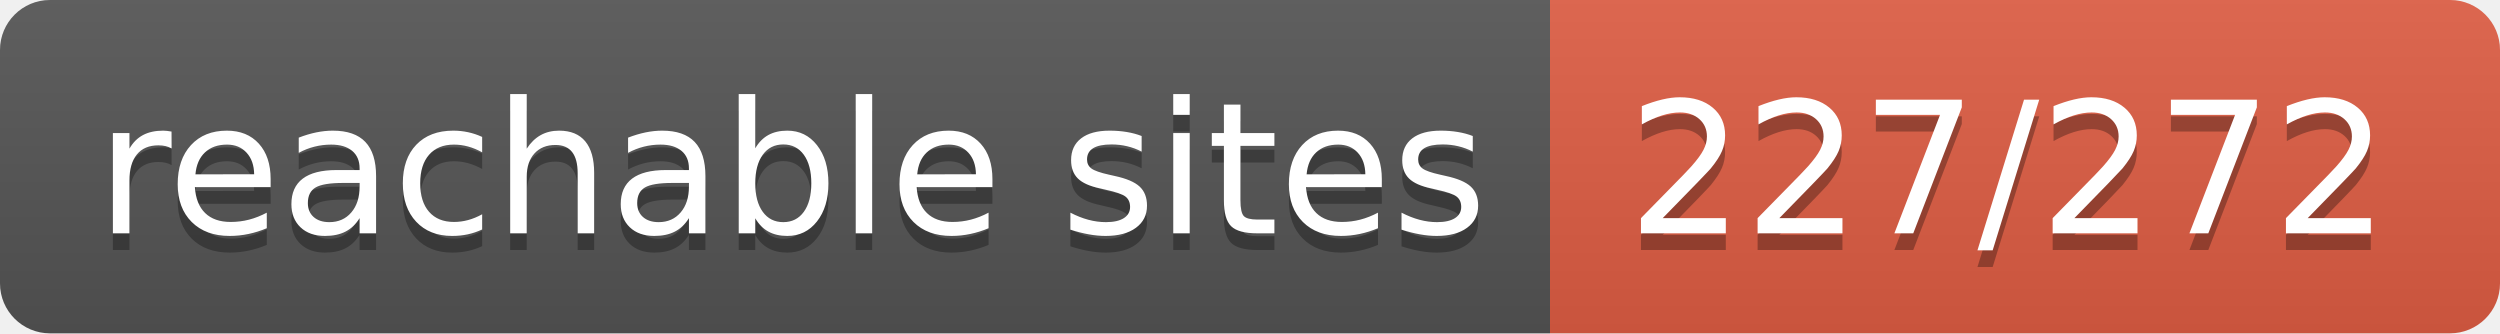
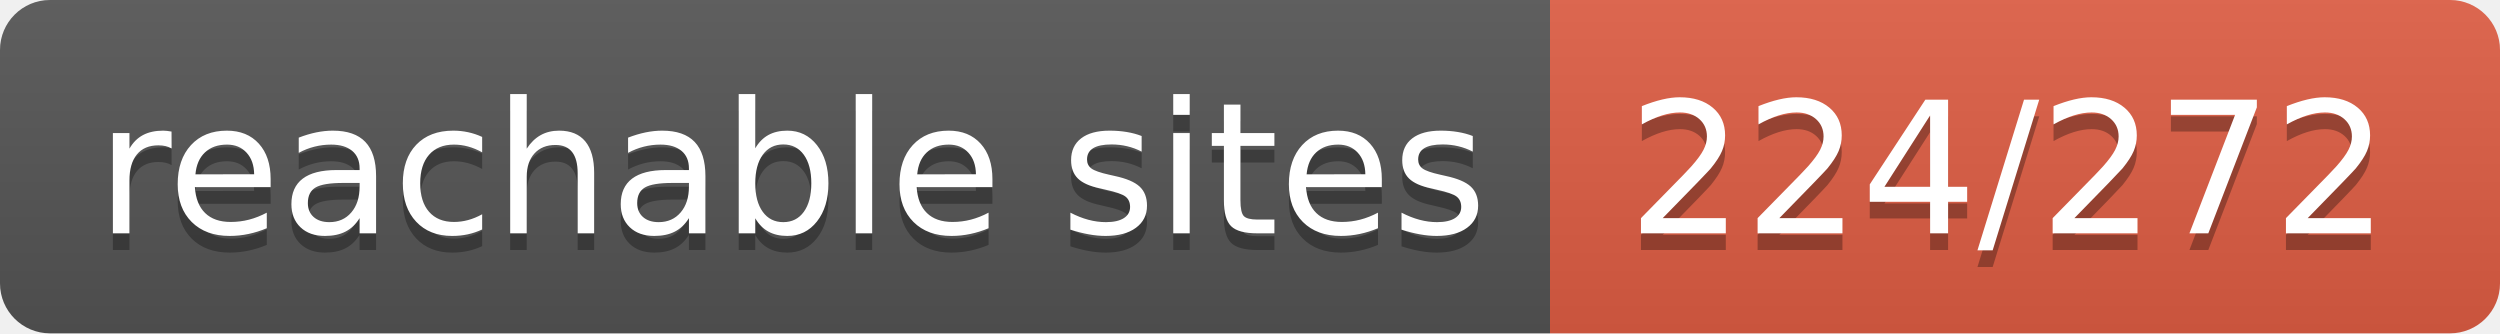
- <svg xmlns="http://www.w3.org/2000/svg" width="150" height="20" role="img" aria-label="reachable sites: 227/272">
+ <svg xmlns="http://www.w3.org/2000/svg" width="150" height="20" role="img" aria-label="reachable sites: 224/272">
  <linearGradient id="s" x2="0" y2="100%">
    <stop offset="0" stop-color="#bbb" stop-opacity=".1" />
    <stop offset="1" stop-opacity=".1" />
  </linearGradient>
  <clipPath id="r">
    <rect width="150" height="20" rx="3" fill="#fff" />
  </clipPath>
  <g clip-path="url(#r)">
    <rect width="93" height="20" fill="#555" />
    <rect x="93" width="57" height="20" fill="#e05d44" />
    <rect width="150" height="20" fill="url(#s)" />
  </g>
  <g fill="#fff" text-anchor="middle" font-family="Verdana,Geneva,DejaVu Sans,sans-serif" text-rendering="geometricPrecision" font-size="110">
    <text aria-hidden="true" x="475" y="150" fill="#010101" fill-opacity=".3" transform="scale(.1)" textLength="830">reachable sites</text>
    <text x="475" y="140" transform="scale(.1)" fill="#fff" textLength="830">reachable sites</text>
-     <text aria-hidden="true" x="1205" y="150" fill="#010101" fill-opacity=".3" transform="scale(.1)" textLength="470">227/272</text>
-     <text x="1205" y="140" transform="scale(.1)" fill="#fff" textLength="470">227/272</text>
+     <text aria-hidden="true" x="1205" y="150" fill="#010101" fill-opacity=".3" transform="scale(.1)" textLength="470">224/272</text>
+     <text x="1205" y="140" transform="scale(.1)" fill="#fff" textLength="470">224/272</text>
  </g>
</svg>
